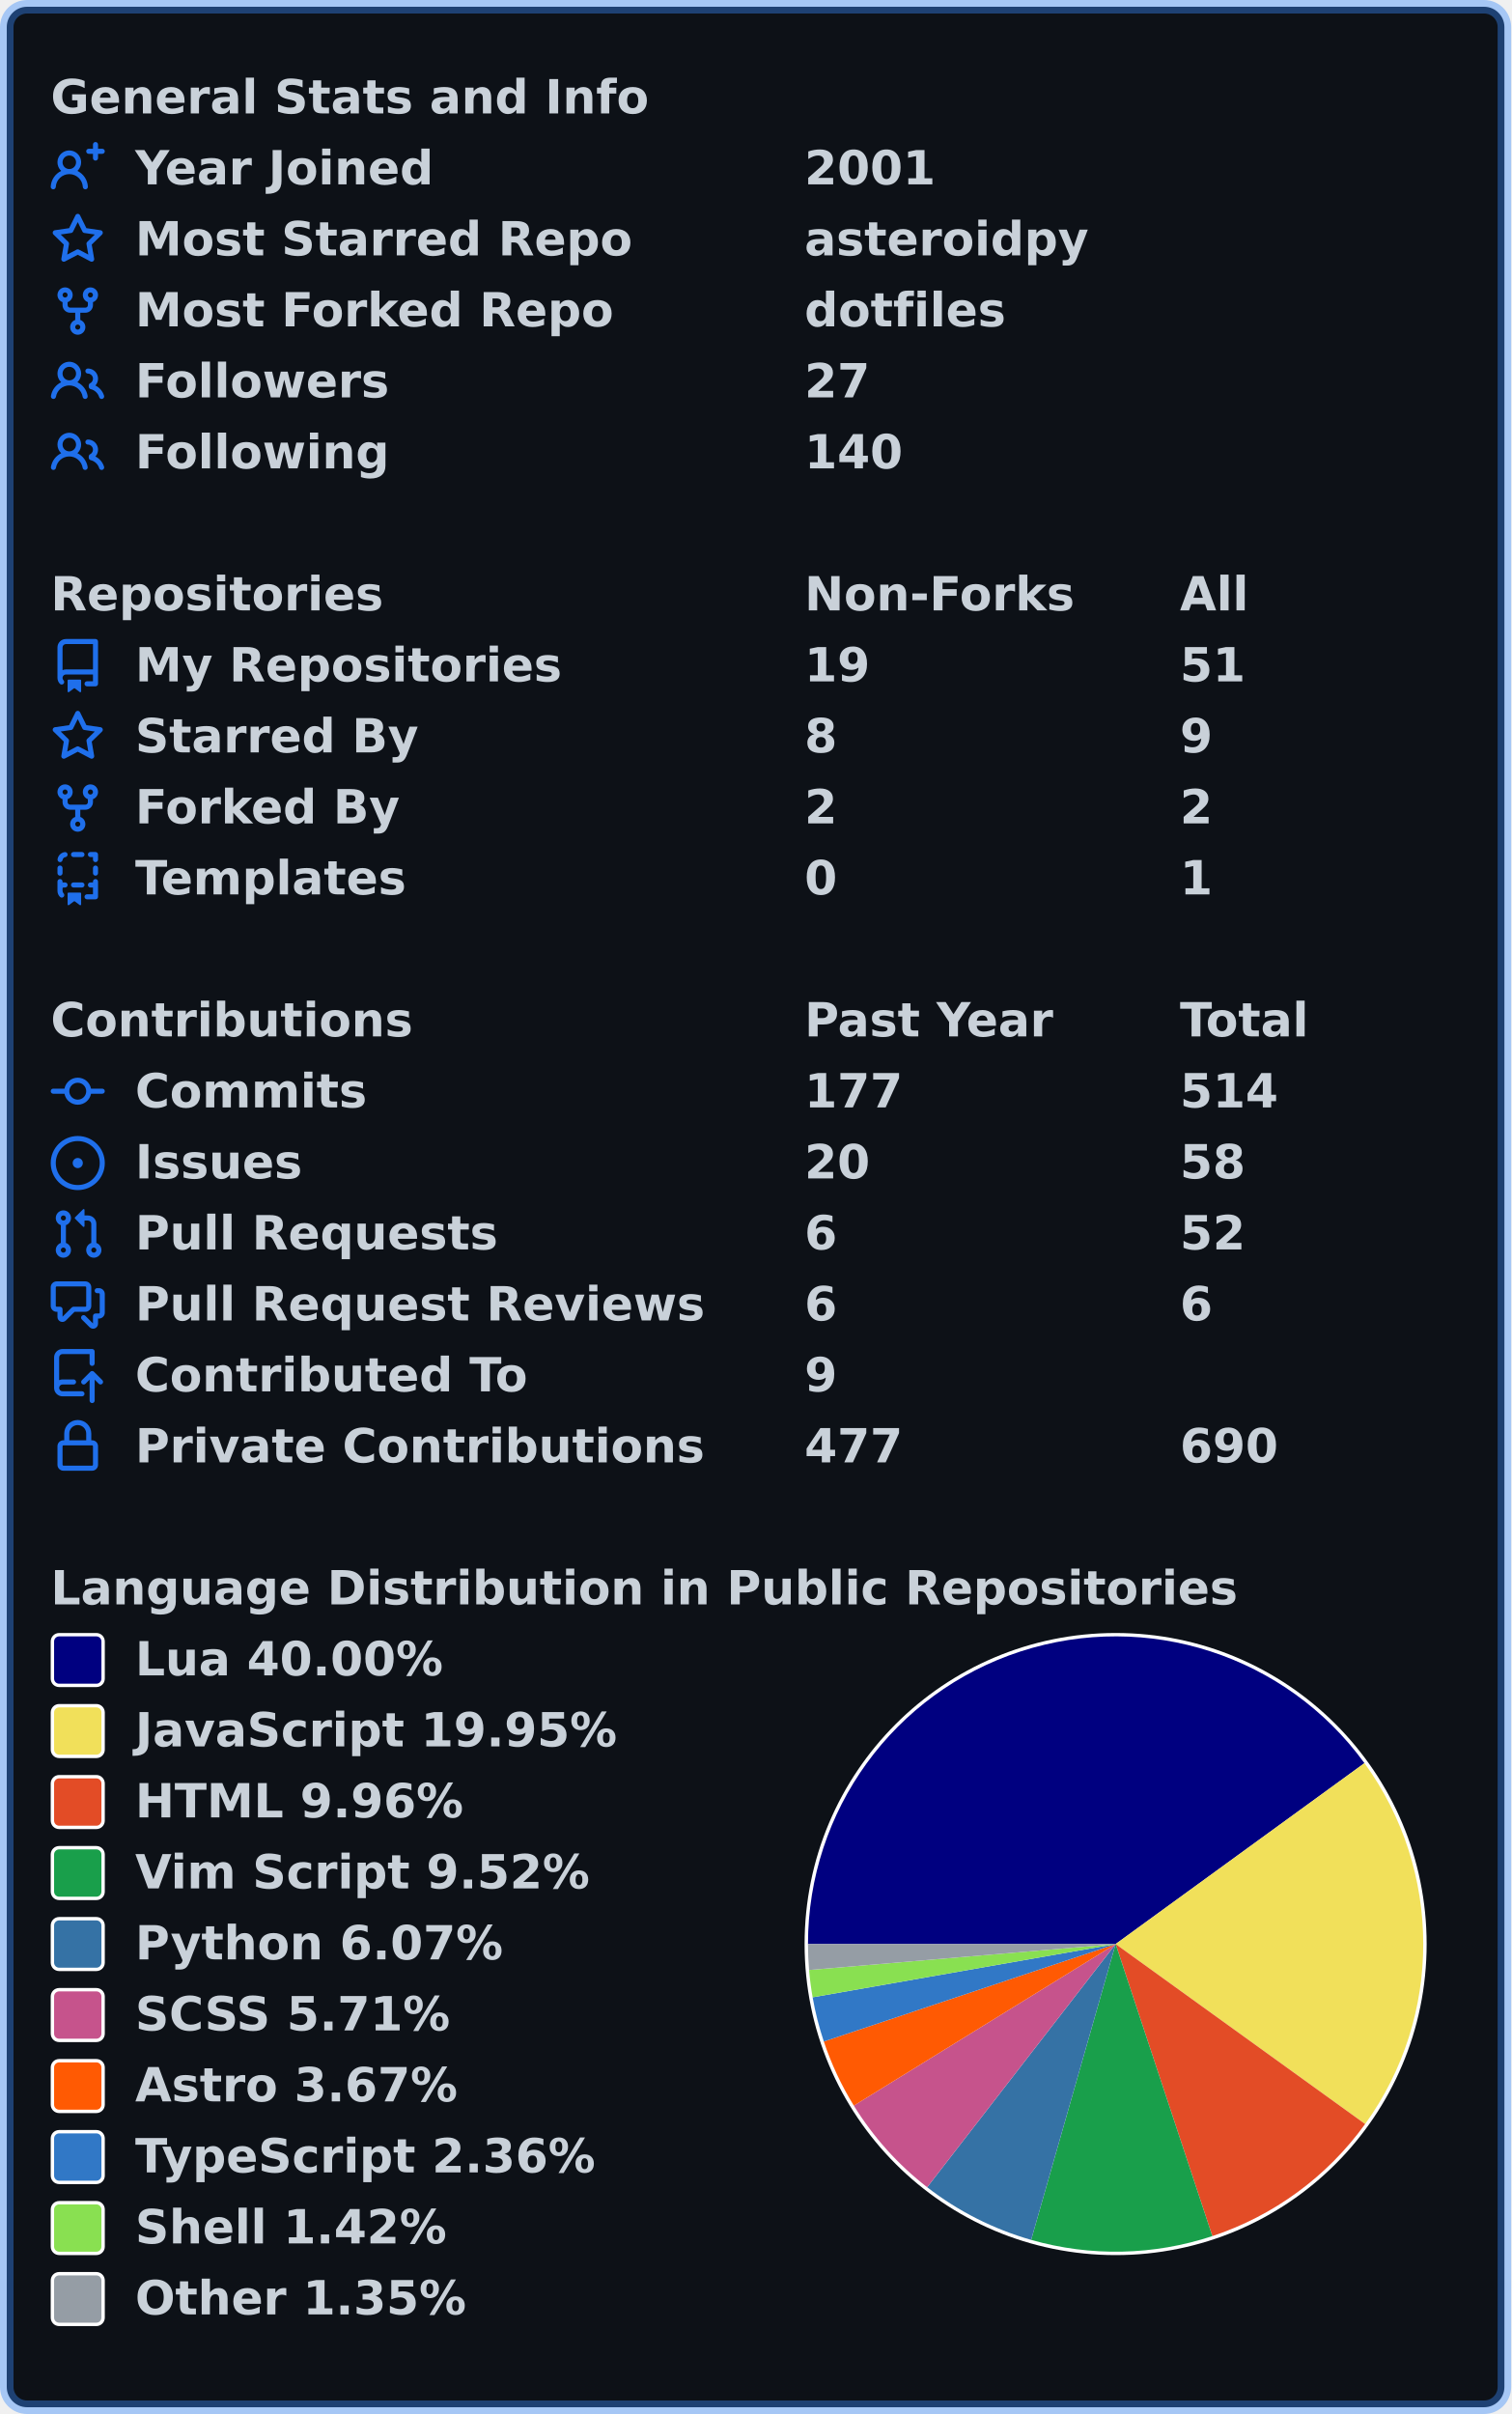
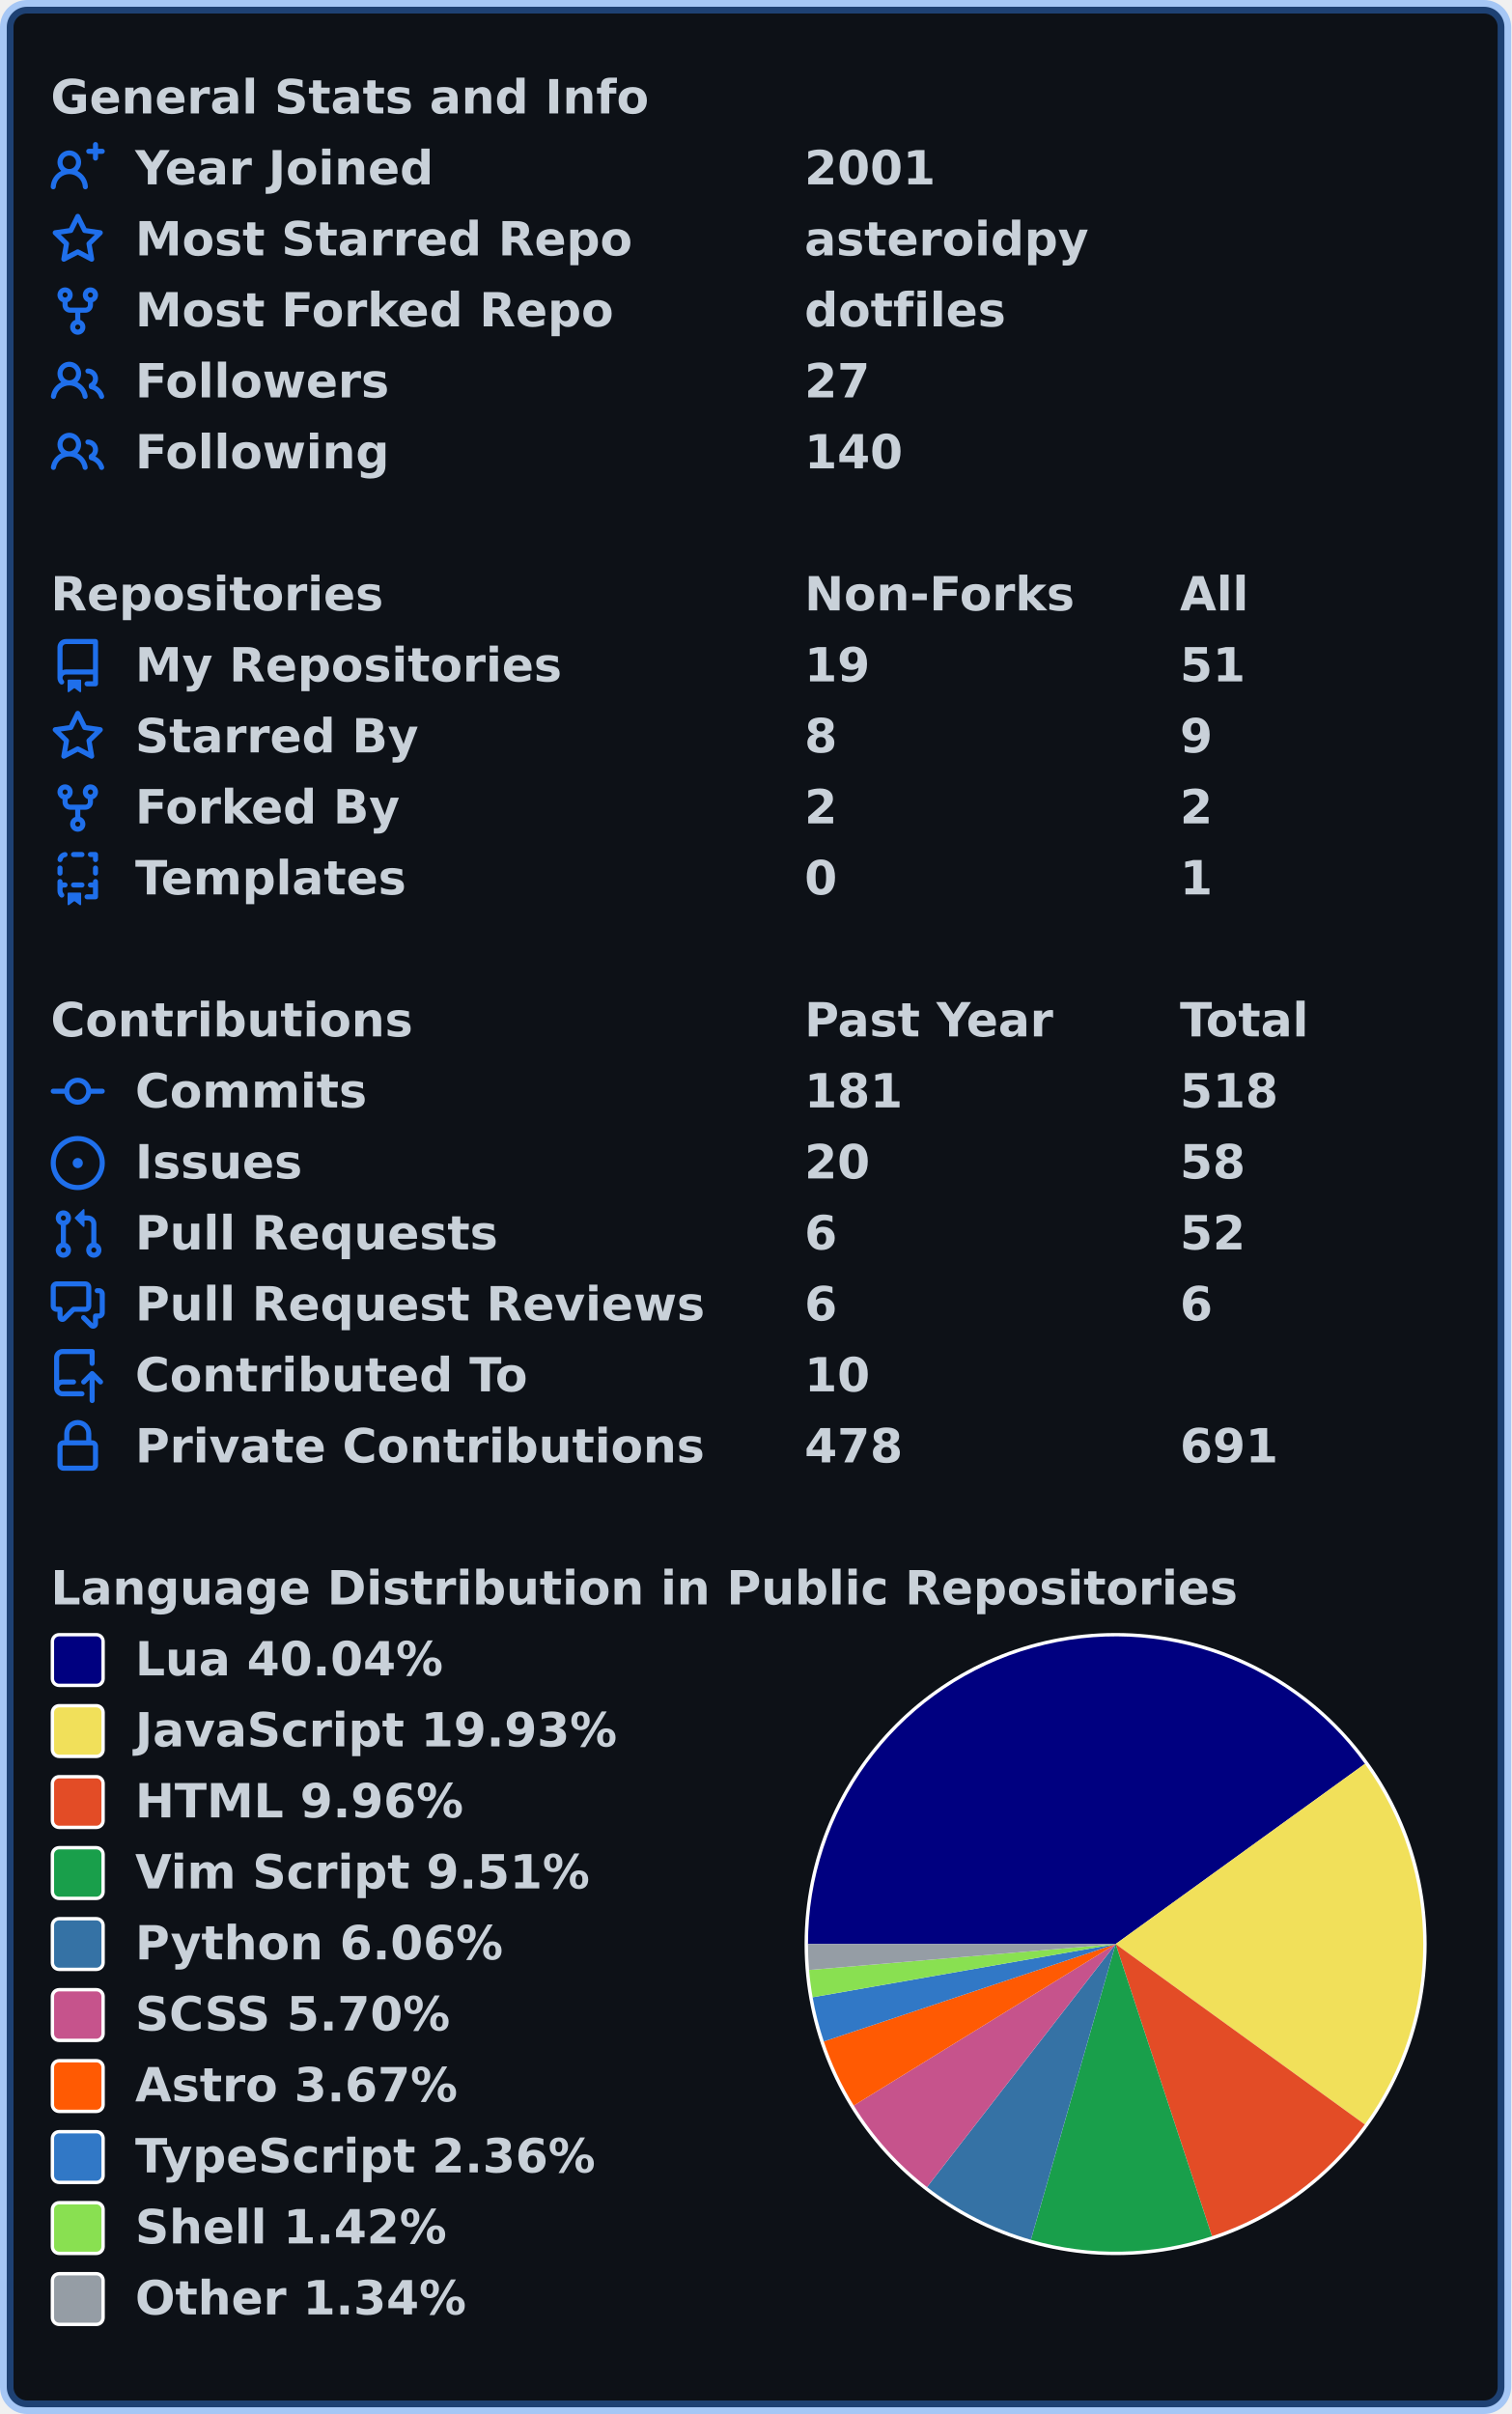
<svg xmlns="http://www.w3.org/2000/svg" width="447" height="714" viewBox="0 0 447 714" lang="en" xml:lang="en">
  <rect x="2" y="2" stroke-width="4" rx="6" width="443" height="710" stroke="rgba(56,139,253,0.4)" fill="#0d1117" />
  <g font-weight="600" font-size="110pt" font-family="Verdana,Geneva,DejaVu Sans,sans-serif" text-rendering="geometricPrecision">
    <g transform="translate(0, 21)" fill="#c9d1d9">
      <g transform="translate(15, 0)">
        <g transform="scale(0.095)">
          <text x="0" y="132" textLength="1851" lengthAdjust="spacingAndGlyphs">General Stats and Info</text>
        </g>
      </g>
      <g transform="translate(15, 21)">
        <path fill="#1f6feb" fill-rule="evenodd" d="M13.25 0a.75.75 0 01.75.75V2h1.25a.75.75 0 010 1.5H14v1.25a.75.75 0 01-1.5 0V3.5h-1.25a.75.75 0 010-1.5h1.25V.75a.75.75 0 01.75-.75zM5.5 4a2 2 0 100 4 2 2 0 000-4zm2.4 4.548a3.5 3.5 0 10-4.799 0 5.527 5.527 0 00-3.1 4.66.75.75 0 101.498.085A4.01 4.01 0 015.5 9.5a4.01 4.01 0 014.001 3.793.75.75 0 101.498-.086 5.527 5.527 0 00-3.1-4.659z" />
        <g transform="scale(0.095)">
          <text lengthAdjust="spacingAndGlyphs" textLength="932" x="263" y="132">Year Joined</text>
          <text lengthAdjust="spacingAndGlyphs" textLength="420" x="2347" y="132">2001</text>
        </g>
      </g>
      <g transform="translate(15, 42)">
        <path fill="#1f6feb" fill-rule="evenodd" d="M8 .25a.75.75 0 01.673.418l1.882 3.815 4.21.612a.75.75 0 01.416 1.279l-3.046 2.97.719 4.192a.75.75 0 01-1.088.791L8 12.347l-3.766 1.98a.75.75 0 01-1.088-.79l.72-4.194L.818 6.374a.75.75 0 01.416-1.28l4.21-.611L7.327.668A.75.75 0 018 .25zm0 2.445L6.615 5.5a.75.75 0 01-.564.41l-3.097.45 2.24 2.184a.75.75 0 01.216.664l-.528 3.084 2.769-1.456a.75.75 0 01.698 0l2.77 1.456-.53-3.084a.75.75 0 01.216-.664l2.24-2.183-3.096-.45a.75.75 0 01-.564-.41L8 2.694v.001z" />
        <g transform="scale(0.095)">
          <text lengthAdjust="spacingAndGlyphs" textLength="1532" x="263" y="132">Most Starred Repo</text>
          <text lengthAdjust="spacingAndGlyphs" textLength="874" x="2347" y="132">asteroidpy</text>
        </g>
      </g>
      <g transform="translate(15, 63)">
        <path fill="#1f6feb" fill-rule="evenodd" d="M5 3.25a.75.75 0 11-1.5 0 .75.75 0 011.5 0zm0 2.122a2.25 2.25 0 10-1.5 0v.878A2.25 2.25 0 005.75 8.5h1.5v2.128a2.251 2.251 0 101.5 0V8.5h1.5a2.25 2.25 0 002.25-2.25v-.878a2.25 2.25 0 10-1.5 0v.878a.75.75 0 01-.75.75h-4.5A.75.75 0 015 6.25v-.878zm3.75 7.378a.75.75 0 11-1.5 0 .75.75 0 011.5 0zm3-8.75a.75.75 0 100-1.5.75.75 0 000 1.5z" />
        <g transform="scale(0.095)">
          <text lengthAdjust="spacingAndGlyphs" textLength="1485" x="263" y="132">Most Forked Repo</text>
          <text lengthAdjust="spacingAndGlyphs" textLength="609" x="2347" y="132">dotfiles</text>
        </g>
      </g>
      <g transform="translate(15, 84)">
        <path fill="#1f6feb" fill-rule="evenodd" d="M5.5 3.5a2 2 0 100 4 2 2 0 000-4zM2 5.5a3.5 3.5 0 115.898 2.549 5.507 5.507 0 013.034 4.084.75.75 0 11-1.482.235 4.001 4.001 0 00-7.9 0 .75.75 0 01-1.482-.236A5.507 5.507 0 013.102 8.05 3.49 3.49 0 012 5.5zM11 4a.75.75 0 100 1.5 1.5 1.5 0 01.666 2.844.75.75 0 00-.416.672v.352a.75.75 0 00.574.73c1.2.289 2.162 1.2 2.522 2.372a.75.75 0 101.434-.44 5.01 5.01 0 00-2.56-3.012A3 3 0 0011 4z" />
        <g transform="scale(0.095)">
          <text lengthAdjust="spacingAndGlyphs" textLength="778" x="263" y="132">Followers</text>
          <text lengthAdjust="spacingAndGlyphs" textLength="210" x="2347" y="132">27</text>
        </g>
      </g>
      <g transform="translate(15, 105)">
        <path fill="#1f6feb" fill-rule="evenodd" d="M5.5 3.5a2 2 0 100 4 2 2 0 000-4zM2 5.5a3.5 3.5 0 115.898 2.549 5.507 5.507 0 013.034 4.084.75.75 0 11-1.482.235 4.001 4.001 0 00-7.9 0 .75.75 0 01-1.482-.236A5.507 5.507 0 013.102 8.05 3.49 3.49 0 012 5.5zM11 4a.75.75 0 100 1.5 1.5 1.5 0 01.666 2.844.75.75 0 00-.416.672v.352a.75.75 0 00.574.73c1.2.289 2.162 1.2 2.522 2.372a.75.75 0 101.434-.44 5.01 5.01 0 00-2.56-3.012A3 3 0 0011 4z" />
        <g transform="scale(0.095)">
          <text lengthAdjust="spacingAndGlyphs" textLength="780" x="263" y="132">Following</text>
          <text lengthAdjust="spacingAndGlyphs" textLength="315" x="2347" y="132">140</text>
        </g>
      </g>
    </g>
    <g transform="translate(0, 168)" fill="#c9d1d9">
      <g transform="translate(15, 0)">
        <g transform="scale(0.095)">
          <text x="0" y="132" textLength="1020" lengthAdjust="spacingAndGlyphs">Repositories</text>
          <text x="2347" y="132" textLength="832" lengthAdjust="spacingAndGlyphs">Non-Forks</text>
          <text x="3516" y="132" textLength="206" lengthAdjust="spacingAndGlyphs">All</text>
        </g>
      </g>
      <g transform="translate(15, 21)">
        <path fill="#1f6feb" fill-rule="evenodd" d="M2 2.5A2.5 2.5 0 014.5 0h8.75a.75.75 0 01.75.75v12.5a.75.75 0 01-.75.75h-2.5a.75.75 0 110-1.5h1.75v-2h-8a1 1 0 00-.714 1.7.75.75 0 01-1.072 1.05A2.495 2.495 0 012 11.5v-9zm10.5-1V9h-8c-.356 0-.694.074-1 .208V2.5a1 1 0 011-1h8zM5 12.25v3.25a.25.25 0 00.4.2l1.45-1.087a.25.25 0 01.3 0L8.6 15.7a.25.25 0 00.4-.2v-3.25a.25.25 0 00-.25-.25h-3.5a.25.25 0 00-.25.25z" />
        <g transform="scale(0.095)">
          <text lengthAdjust="spacingAndGlyphs" textLength="1312" x="263" y="132">My Repositories</text>
          <text lengthAdjust="spacingAndGlyphs" textLength="210" x="2347" y="132">19</text>
          <text lengthAdjust="spacingAndGlyphs" textLength="210" x="3516" y="132">51</text>
        </g>
      </g>
      <g transform="translate(15, 42)">
        <path fill="#1f6feb" fill-rule="evenodd" d="M8 .25a.75.75 0 01.673.418l1.882 3.815 4.21.612a.75.75 0 01.416 1.279l-3.046 2.97.719 4.192a.75.75 0 01-1.088.791L8 12.347l-3.766 1.98a.75.75 0 01-1.088-.79l.72-4.194L.818 6.374a.75.75 0 01.416-1.28l4.21-.611L7.327.668A.75.75 0 018 .25zm0 2.445L6.615 5.5a.75.75 0 01-.564.41l-3.097.45 2.24 2.184a.75.75 0 01.216.664l-.528 3.084 2.769-1.456a.75.75 0 01.698 0l2.77 1.456-.53-3.084a.75.75 0 01.216-.664l2.24-2.183-3.096-.45a.75.75 0 01-.564-.41L8 2.694v.001z" />
        <g transform="scale(0.095)">
          <text lengthAdjust="spacingAndGlyphs" textLength="874" x="263" y="132">Starred By</text>
          <text lengthAdjust="spacingAndGlyphs" textLength="105" x="2347" y="132">8</text>
          <text lengthAdjust="spacingAndGlyphs" textLength="105" x="3516" y="132">9</text>
        </g>
      </g>
      <g transform="translate(15, 63)">
        <path fill="#1f6feb" fill-rule="evenodd" d="M5 3.25a.75.75 0 11-1.5 0 .75.75 0 011.5 0zm0 2.122a2.25 2.25 0 10-1.5 0v.878A2.25 2.25 0 005.75 8.5h1.5v2.128a2.251 2.251 0 101.5 0V8.5h1.5a2.25 2.25 0 002.25-2.25v-.878a2.25 2.25 0 10-1.5 0v.878a.75.75 0 01-.75.75h-4.5A.75.75 0 015 6.25v-.878zm3.75 7.378a.75.75 0 11-1.5 0 .75.75 0 011.5 0zm3-8.75a.75.75 0 100-1.5.75.75 0 000 1.5z" />
        <g transform="scale(0.095)">
          <text lengthAdjust="spacingAndGlyphs" textLength="828" x="263" y="132">Forked By</text>
          <text lengthAdjust="spacingAndGlyphs" textLength="105" x="2347" y="132">2</text>
          <text lengthAdjust="spacingAndGlyphs" textLength="105" x="3516" y="132">2</text>
        </g>
      </g>
      <g transform="translate(15, 84)">
        <path fill="#1f6feb" fill-rule="evenodd" d="M6 .75A.75.75 0 016.75 0h2.5a.75.75 0 010 1.5h-2.5A.75.75 0 016 .75zm5 0a.75.75 0 01.75-.75h1.5a.75.75 0 01.75.75v1.5a.75.75 0 01-1.5 0V1.5h-.75A.75.75 0 0111 .75zM4.992.662a.75.75 0 01-.636.848c-.436.063-.783.41-.846.846a.75.75 0 01-1.485-.212A2.501 2.501 0 014.144.025a.75.75 0 01.848.637zM2.75 4a.75.75 0 01.75.75v1.5a.75.75 0 01-1.5 0v-1.5A.75.75 0 012.75 4zm10.5 0a.75.75 0 01.75.75v1.5a.75.75 0 01-1.5 0v-1.5a.75.75 0 01.75-.75zM2.75 8a.75.75 0 01.75.75v.268A1.72 1.72 0 013.75 9h.5a.75.75 0 010 1.5h-.5a.25.25 0 00-.25.25v.75c0 .28.114.532.3.714a.75.75 0 01-1.05 1.072A2.495 2.495 0 012 11.5V8.75A.75.75 0 012.75 8zm10.5 0a.75.75 0 01.75.75v4.5a.75.75 0 01-.75.75h-2.5a.75.75 0 010-1.5h1.75v-2h-.75a.75.75 0 010-1.5h.75v-.25a.75.75 0 01.75-.75zM6 9.75A.75.75 0 016.75 9h2.5a.75.75 0 010 1.5h-2.5A.75.75 0 016 9.75zm-1 2.5v3.25a.25.25 0 00.4.2l1.45-1.087a.25.25 0 01.3 0L8.6 15.7a.25.25 0 00.4-.2v-3.25a.25.25 0 00-.25-.25h-3.5a.25.25 0 00-.25.25z" />
        <g transform="scale(0.095)">
          <text lengthAdjust="spacingAndGlyphs" textLength="868" x="263" y="132">Templates</text>
          <text lengthAdjust="spacingAndGlyphs" textLength="105" x="2347" y="132">0</text>
          <text lengthAdjust="spacingAndGlyphs" textLength="105" x="3516" y="132">1</text>
        </g>
      </g>
    </g>
    <g transform="translate(0, 294)" fill="#c9d1d9">
      <g transform="translate(15, 0)">
        <g transform="scale(0.095)">
          <text x="0" y="132" textLength="1112" lengthAdjust="spacingAndGlyphs">Contributions</text>
          <text x="2347" y="132" textLength="774" lengthAdjust="spacingAndGlyphs">Past Year</text>
          <text x="3516" y="132" textLength="414" lengthAdjust="spacingAndGlyphs">Total</text>
        </g>
      </g>
      <g transform="translate(15, 21)">
        <path fill="#1f6feb" fill-rule="evenodd" d="M10.5 7.75a2.5 2.5 0 11-5 0 2.5 2.5 0 015 0zm1.43.75a4.002 4.002 0 01-7.86 0H.75a.75.75 0 110-1.5h3.32a4.001 4.001 0 017.86 0h3.32a.75.75 0 110 1.5h-3.32z" />
        <g transform="scale(0.095)">
          <text lengthAdjust="spacingAndGlyphs" textLength="734" x="263" y="132">Commits</text>
-           <text lengthAdjust="spacingAndGlyphs" textLength="315" x="2347" y="132">177</text>
-           <text lengthAdjust="spacingAndGlyphs" textLength="315" x="3516" y="132">514</text>
+           <text lengthAdjust="spacingAndGlyphs" textLength="315" x="2347" y="132">181</text>
+           <text lengthAdjust="spacingAndGlyphs" textLength="315" x="3516" y="132">518</text>
        </g>
      </g>
      <g transform="translate(15, 42)">
        <path fill="#1f6feb" d="M8 9.5a1.5 1.5 0 100-3 1.5 1.5 0 000 3z" />
        <path fill="#1f6feb" fill-rule="evenodd" d="M8 0a8 8 0 100 16A8 8 0 008 0zM1.5 8a6.5 6.5 0 1113 0 6.5 6.5 0 01-13 0z" />
        <g transform="scale(0.095)">
          <text lengthAdjust="spacingAndGlyphs" textLength="512" x="263" y="132">Issues</text>
          <text lengthAdjust="spacingAndGlyphs" textLength="210" x="2347" y="132">20</text>
          <text lengthAdjust="spacingAndGlyphs" textLength="210" x="3516" y="132">58</text>
        </g>
      </g>
      <g transform="translate(15, 63)">
        <path fill="#1f6feb" fill-rule="evenodd" d="M7.177 3.073L9.573.677A.25.25 0 0110 .854v4.792a.25.25 0 01-.427.177L7.177 3.427a.25.25 0 010-.354zM3.75 2.5a.75.75 0 100 1.5.75.75 0 000-1.5zm-2.25.75a2.25 2.25 0 113 2.122v5.256a2.251 2.251 0 11-1.5 0V5.372A2.25 2.25 0 011.5 3.25zM11 2.5h-1V4h1a1 1 0 011 1v5.628a2.251 2.251 0 101.5 0V5A2.5 2.5 0 0011 2.5zm1 10.25a.75.75 0 111.5 0 .75.75 0 01-1.5 0zM3.75 12a.75.75 0 100 1.5.75.75 0 000-1.5z" />
        <g transform="scale(0.095)">
          <text lengthAdjust="spacingAndGlyphs" textLength="1113" x="263" y="132">Pull Requests</text>
          <text lengthAdjust="spacingAndGlyphs" textLength="105" x="2347" y="132">6</text>
          <text lengthAdjust="spacingAndGlyphs" textLength="210" x="3516" y="132">52</text>
        </g>
      </g>
      <g transform="translate(15, 84)">
        <path fill="#1f6feb" fill-rule="evenodd" d="M1.5 2.75a.25.25 0 01.25-.25h8.5a.25.25 0 01.25.25v5.5a.25.25 0 01-.25.25h-3.5a.75.75 0 00-.53.22L3.5 11.44V9.25a.75.75 0 00-.75-.75h-1a.25.25 0 01-.25-.25v-5.5zM1.75 1A1.75 1.75 0 000 2.75v5.5C0 9.216.784 10 1.75 10H2v1.543a1.457 1.457 0 002.487 1.03L7.061 10h3.189A1.75 1.75 0 0012 8.25v-5.5A1.75 1.75 0 0010.25 1h-8.5zM14.5 4.75a.25.25 0 00-.25-.25h-.5a.75.75 0 110-1.5h.5c.966 0 1.75.784 1.75 1.75v5.5A1.75 1.75 0 0114.25 12H14v1.543a1.457 1.457 0 01-2.487 1.03L9.22 12.28a.75.75 0 111.06-1.06l2.22 2.22v-2.19a.75.75 0 01.75-.75h1a.25.25 0 00.25-.25v-5.5z" />
        <g transform="scale(0.095)">
          <text lengthAdjust="spacingAndGlyphs" textLength="1762" x="263" y="132">Pull Request Reviews</text>
          <text lengthAdjust="spacingAndGlyphs" textLength="105" x="2347" y="132">6</text>
          <text lengthAdjust="spacingAndGlyphs" textLength="105" x="3516" y="132">6</text>
        </g>
      </g>
      <g transform="translate(15, 105)">
        <path fill="#1f6feb" fill-rule="evenodd" d="M1 2.5A2.5 2.5 0 013.5 0h8.75a.75.75 0 01.75.75v3.5a.75.75 0 01-1.5 0V1.5h-8a1 1 0 00-1 1v6.708A2.492 2.492 0 013.5 9h3.25a.75.75 0 010 1.5H3.5a1 1 0 100 2h5.75a.75.75 0 010 1.5H3.5A2.5 2.5 0 011 11.5v-9zm13.23 7.79a.75.75 0 001.06-1.06l-2.505-2.505a.75.75 0 00-1.06 0L9.22 9.229a.75.75 0 001.06 1.061l1.225-1.224v6.184a.75.75 0 001.5 0V9.066l1.224 1.224z" />
        <g transform="scale(0.095)">
          <text lengthAdjust="spacingAndGlyphs" textLength="1234" x="263" y="132">Contributed To</text>
-           <text lengthAdjust="spacingAndGlyphs" textLength="105" x="2347" y="132">9</text>
+           <text lengthAdjust="spacingAndGlyphs" textLength="210" x="2347" y="132">10</text>
        </g>
      </g>
      <g transform="translate(15, 126)">
        <path fill="#1f6feb" fill-rule="evenodd" d="M4 4v2h-.25A1.75 1.75 0 002 7.75v5.5c0 .966.784 1.75 1.75 1.75h8.5A1.75 1.75 0 0014 13.25v-5.5A1.75 1.75 0 0012.25 6H12V4a4 4 0 10-8 0zm6.5 2V4a2.5 2.5 0 00-5 0v2h5zM12 7.5h.25a.25.25 0 01.25.25v5.5a.25.25 0 01-.25.25h-8.5a.25.25 0 01-.25-.25v-5.5a.25.25 0 01.25-.25H12z" />
        <g transform="scale(0.095)">
          <text lengthAdjust="spacingAndGlyphs" textLength="1742" x="263" y="132">Private Contributions</text>
-           <text lengthAdjust="spacingAndGlyphs" textLength="315" x="2347" y="132">477</text>
-           <text lengthAdjust="spacingAndGlyphs" textLength="315" x="3516" y="132">690</text>
+           <text lengthAdjust="spacingAndGlyphs" textLength="315" x="2347" y="132">478</text>
+           <text lengthAdjust="spacingAndGlyphs" textLength="315" x="3516" y="132">691</text>
        </g>
      </g>
    </g>
    <g transform="translate(0, 462)" fill="#c9d1d9">
      <g transform="translate(15, 0)">
        <g transform="scale(0.095)">
          <text x="0" y="132" textLength="3652" lengthAdjust="spacingAndGlyphs">Language Distribution in Public Repositories</text>
        </g>
      </g>
      <g transform="translate(238, 21)">
        <circle cx="92" cy="92" r="92" fill="#ffffff" />
      </g>
      <g transform="translate(239, 22)">
-         <path fill-rule="evenodd" fill="#000080" d="M 0.0,91 A 91 91 0 0 1 164.606 37.492 L 91,91 Z" />
-         <path fill-rule="evenodd" fill="#f1e05a" d="M 164.606,37.492 A 91 91 0 0 1 164.806 144.232 L 91,91 Z" />
-         <path fill-rule="evenodd" fill="#e34c26" d="M 164.806,144.232 A 91 91 0 0 1 119.616 177.384 L 91,91 Z" />
-         <path fill-rule="evenodd" fill="#199f4b" d="M 119.616,177.384 A 91 91 0 0 1 66.013 178.502 L 91,91 Z" />
-         <path fill-rule="evenodd" fill="#3572A5" d="M 66.013,178.502 A 91 91 0 0 1 35.255 162.927 L 91,91 Z" />
-         <path fill-rule="evenodd" fill="#c6538c" d="M 35.255,162.927 A 91 91 0 0 1 13.56 138.791 L 91,91 Z" />
-         <path fill-rule="evenodd" fill="#ff5a03" d="M 13.56,138.791 A 91 91 0 0 1 4.687 119.829 L 91,91 Z" />
-         <path fill-rule="evenodd" fill="#3178c6" d="M 4.687,119.829 A 91 91 0 0 1 1.374 106.753 L 91,91 Z" />
-         <path fill-rule="evenodd" fill="#89e051" d="M 1.374,106.753 A 91 91 0 0 1 0.325 98.681 L 91,91 Z" />
-         <path fill-rule="evenodd" fill="#959da5" d="M 0.325,98.681 A 91 91 0 0 1 0.0 91 L 91,91 Z" />
+         <path fill-rule="evenodd" fill="#000080" d="M 0.0,91 A 91 91 0 0 1 164.75 37.69 L 91,91 Z" />
+         <path fill-rule="evenodd" fill="#f1e05a" d="M 164.75,37.69 A 91 91 0 0 1 164.711 144.364 L 91,91 Z" />
+         <path fill-rule="evenodd" fill="#e34c26" d="M 164.711,144.364 A 91 91 0 0 1 119.5 177.422 L 91,91 Z" />
+         <path fill-rule="evenodd" fill="#199f4b" d="M 119.5,177.422 A 91 91 0 0 1 65.932 178.479 L 91,91 Z" />
+         <path fill-rule="evenodd" fill="#3572A5" d="M 65.932,178.479 A 91 91 0 0 1 35.208 162.891 L 91,91 Z" />
+         <path fill-rule="evenodd" fill="#c6538c" d="M 35.208,162.891 A 91 91 0 0 1 13.541 138.761 L 91,91 Z" />
+         <path fill-rule="evenodd" fill="#ff5a03" d="M 13.541,138.761 A 91 91 0 0 1 4.681 119.809 L 91,91 Z" />
+         <path fill-rule="evenodd" fill="#3178c6" d="M 4.681,119.809 A 91 91 0 0 1 1.372 106.742 L 91,91 Z" />
+         <path fill-rule="evenodd" fill="#89e051" d="M 1.372,106.742 A 91 91 0 0 1 0.324 98.676 L 91,91 Z" />
+         <path fill-rule="evenodd" fill="#959da5" d="M 0.324,98.676 A 91 91 0 0 1 0.0 91 L 91,91 Z" />
      </g>
      <g transform="translate(15, 21)">
        <rect x="0.5" y="0.5" rx="2" width="15" height="15" fill="#000080" stroke-width="1" stroke="#ffffff" />
-         <text transform="scale(0.095)" x="263" y="132" textLength="980" lengthAdjust="spacingAndGlyphs">Lua 40.00%</text>
+         <text transform="scale(0.095)" x="263" y="132" textLength="980" lengthAdjust="spacingAndGlyphs">Lua 40.04%</text>
      </g>
      <g transform="translate(15, 42)">
        <rect x="0.5" y="0.5" rx="2" width="15" height="15" fill="#f1e05a" stroke-width="1" stroke="#ffffff" />
-         <text transform="scale(0.095)" x="263" y="132" textLength="1516" lengthAdjust="spacingAndGlyphs">JavaScript 19.95%</text>
+         <text transform="scale(0.095)" x="263" y="132" textLength="1516" lengthAdjust="spacingAndGlyphs">JavaScript 19.93%</text>
      </g>
      <g transform="translate(15, 63)">
        <rect x="0.5" y="0.5" rx="2" width="15" height="15" fill="#e34c26" stroke-width="1" stroke="#ffffff" />
        <text transform="scale(0.095)" x="263" y="132" textLength="1036" lengthAdjust="spacingAndGlyphs">HTML 9.96%</text>
      </g>
      <g transform="translate(15, 84)">
        <rect x="0.5" y="0.5" rx="2" width="15" height="15" fill="#199f4b" stroke-width="1" stroke="#ffffff" />
-         <text transform="scale(0.095)" x="263" y="132" textLength="1428" lengthAdjust="spacingAndGlyphs">Vim Script 9.52%</text>
+         <text transform="scale(0.095)" x="263" y="132" textLength="1428" lengthAdjust="spacingAndGlyphs">Vim Script 9.51%</text>
      </g>
      <g transform="translate(15, 105)">
        <rect x="0.5" y="0.5" rx="2" width="15" height="15" fill="#3572A5" stroke-width="1" stroke="#ffffff" />
-         <text transform="scale(0.095)" x="263" y="132" textLength="1149" lengthAdjust="spacingAndGlyphs">Python 6.07%</text>
+         <text transform="scale(0.095)" x="263" y="132" textLength="1149" lengthAdjust="spacingAndGlyphs">Python 6.06%</text>
      </g>
      <g transform="translate(15, 126)">
        <rect x="0.5" y="0.5" rx="2" width="15" height="15" fill="#c6538c" stroke-width="1" stroke="#ffffff" />
-         <text transform="scale(0.095)" x="263" y="132" textLength="1008" lengthAdjust="spacingAndGlyphs">SCSS 5.71%</text>
+         <text transform="scale(0.095)" x="263" y="132" textLength="1008" lengthAdjust="spacingAndGlyphs">SCSS 5.70%</text>
      </g>
      <g transform="translate(15, 147)">
        <rect x="0.5" y="0.5" rx="2" width="15" height="15" fill="#ff5a03" stroke-width="1" stroke="#ffffff" />
        <text transform="scale(0.095)" x="263" y="132" textLength="1008" lengthAdjust="spacingAndGlyphs">Astro 3.67%</text>
      </g>
      <g transform="translate(15, 168)">
        <rect x="0.5" y="0.5" rx="2" width="15" height="15" fill="#3178c6" stroke-width="1" stroke="#ffffff" />
        <text transform="scale(0.095)" x="263" y="132" textLength="1462" lengthAdjust="spacingAndGlyphs">TypeScript 2.36%</text>
      </g>
      <g transform="translate(15, 189)">
        <rect x="0.5" y="0.5" rx="2" width="15" height="15" fill="#89e051" stroke-width="1" stroke="#ffffff" />
        <text transform="scale(0.095)" x="263" y="132" textLength="982" lengthAdjust="spacingAndGlyphs">Shell 1.42%</text>
      </g>
      <g transform="translate(15, 210)">
        <rect x="0.5" y="0.5" rx="2" width="15" height="15" fill="#959da5" stroke-width="1" stroke="#ffffff" />
-         <text transform="scale(0.095)" x="263" y="132" textLength="1047" lengthAdjust="spacingAndGlyphs">Other 1.35%</text>
+         <text transform="scale(0.095)" x="263" y="132" textLength="1047" lengthAdjust="spacingAndGlyphs">Other 1.34%</text>
      </g>
    </g>
  </g>
</svg>
